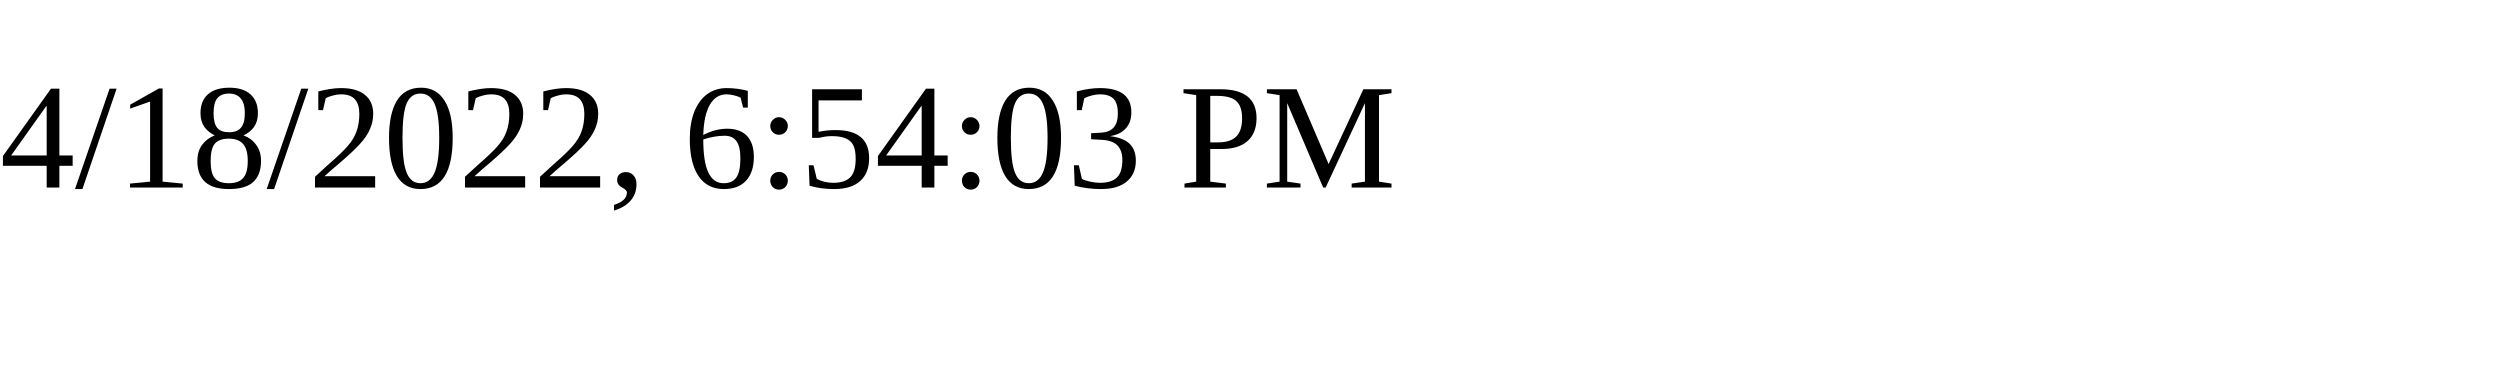
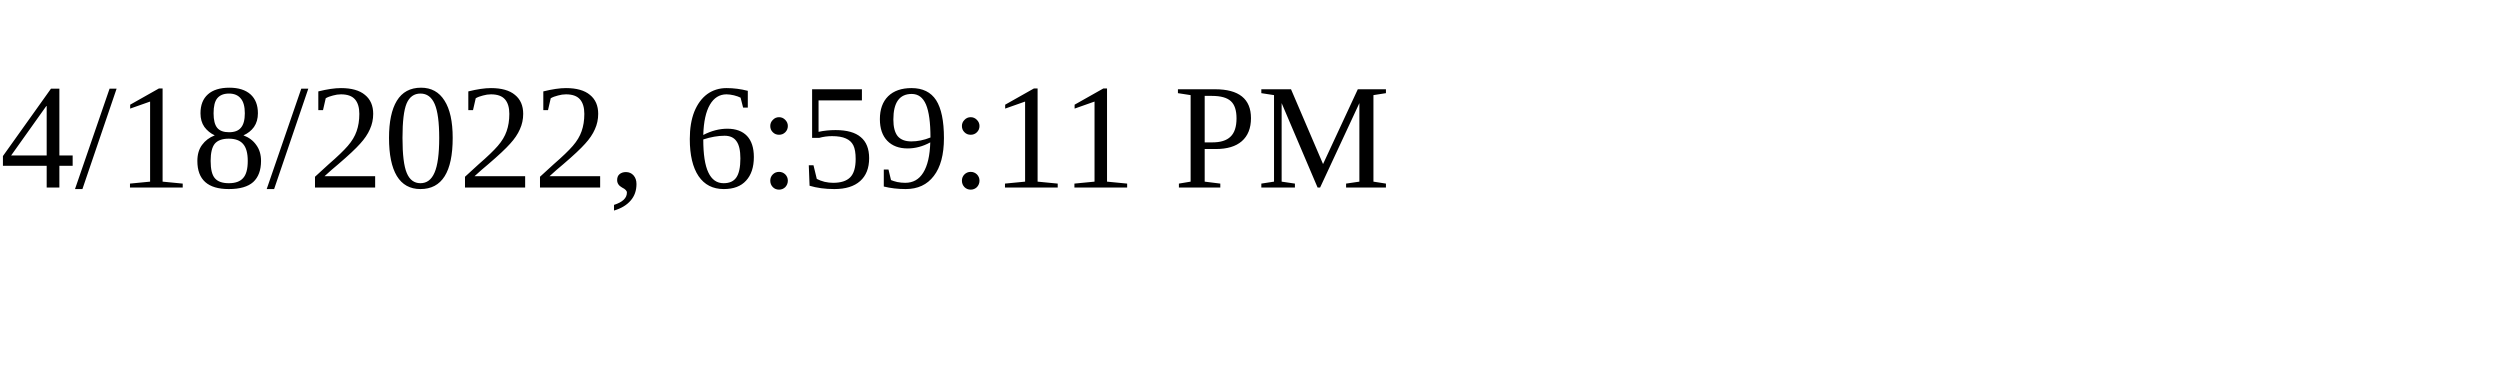
<svg xmlns="http://www.w3.org/2000/svg" height="30" width="200">
-   <text x="0" y="15">4/18/2022, 6:54:03 PM</text>
+   <text x="0" y="15">4/18/2022, 6:59:11 PM</text>
</svg>
